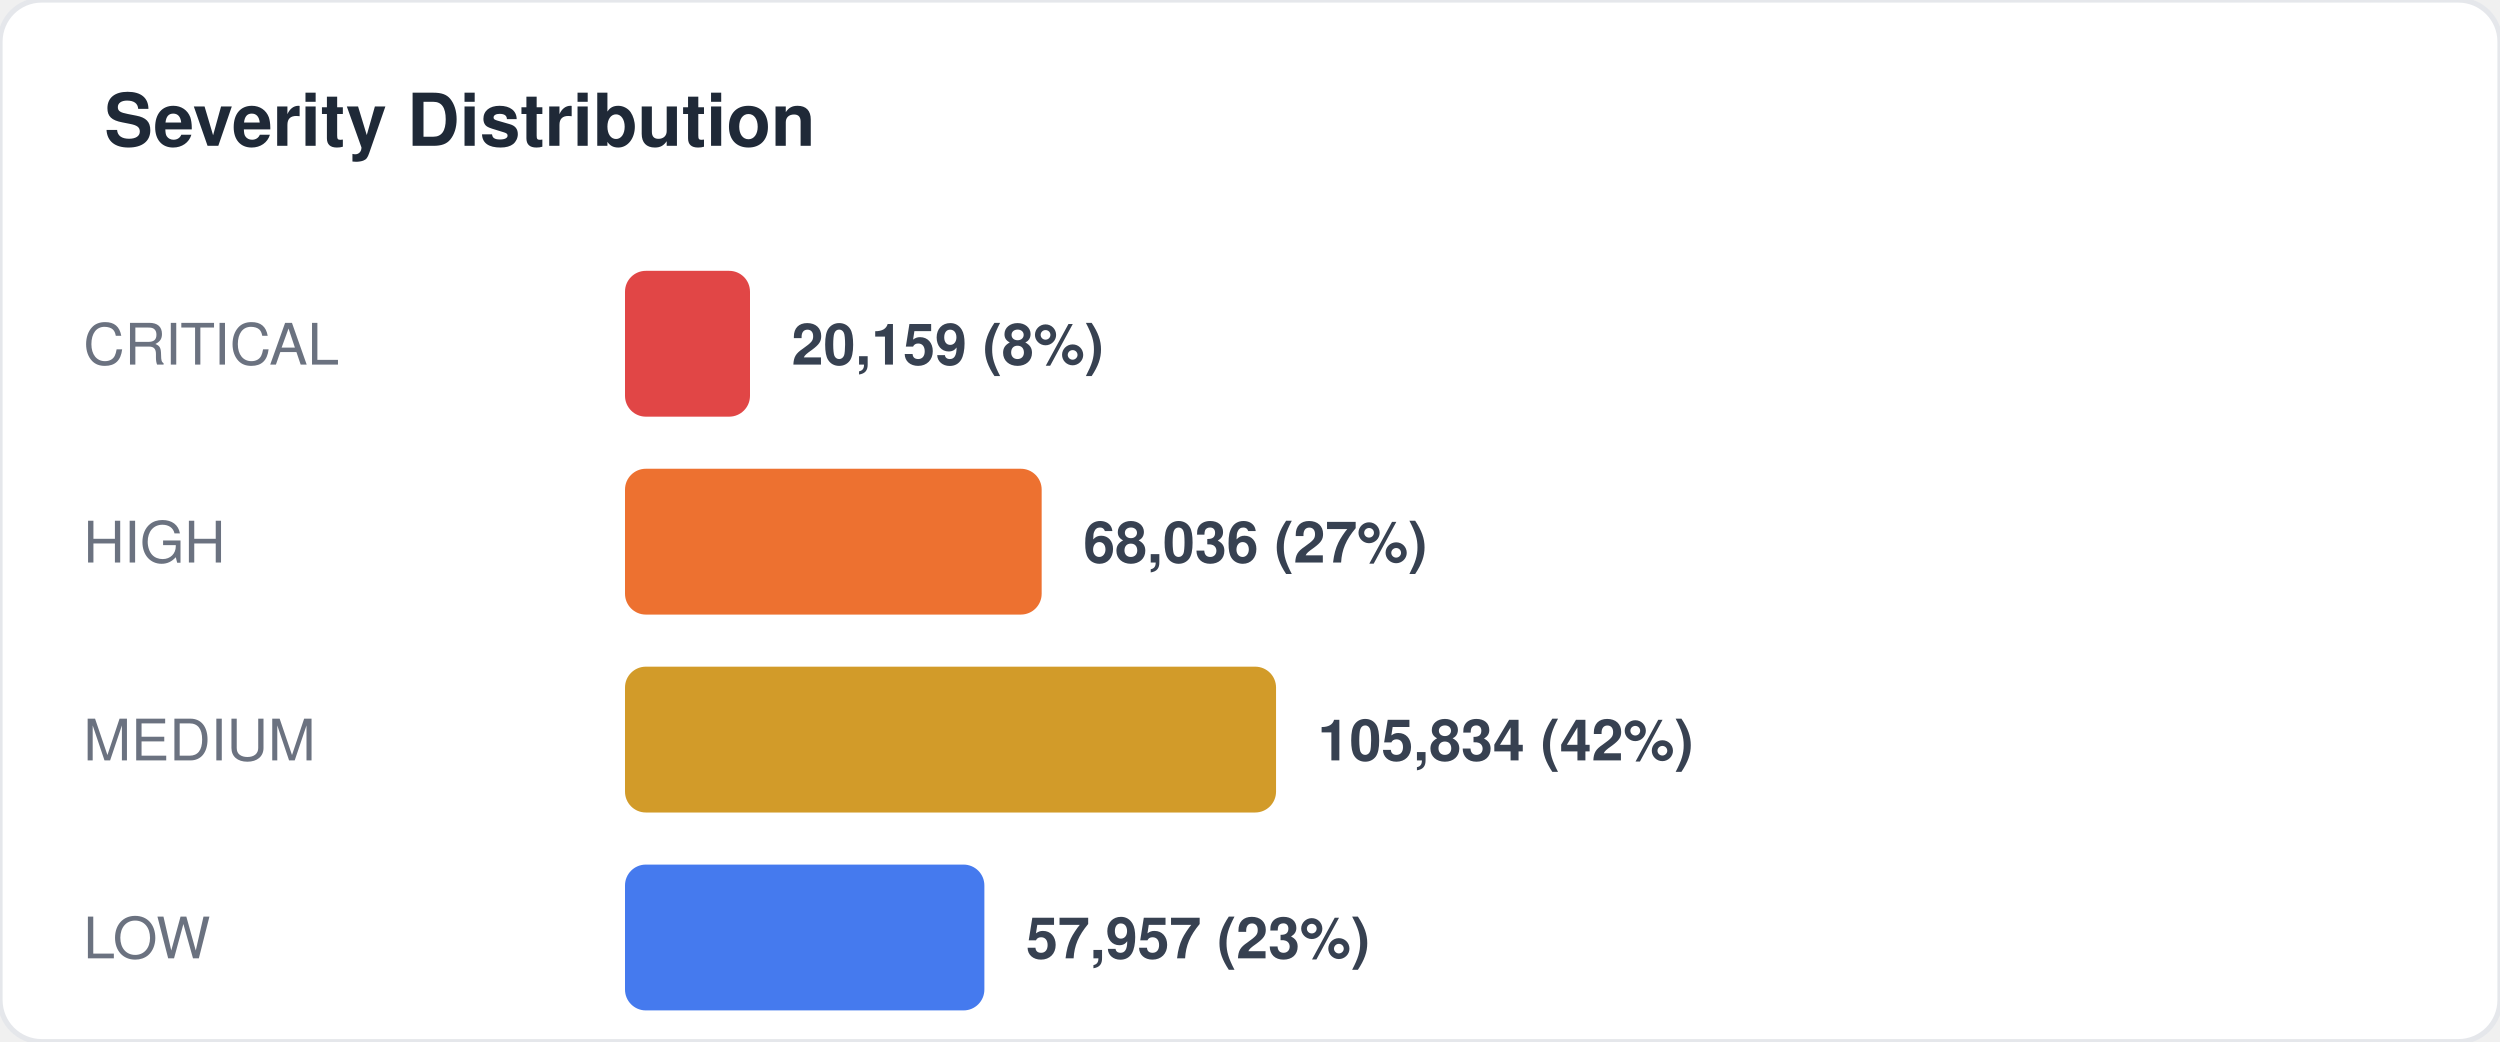
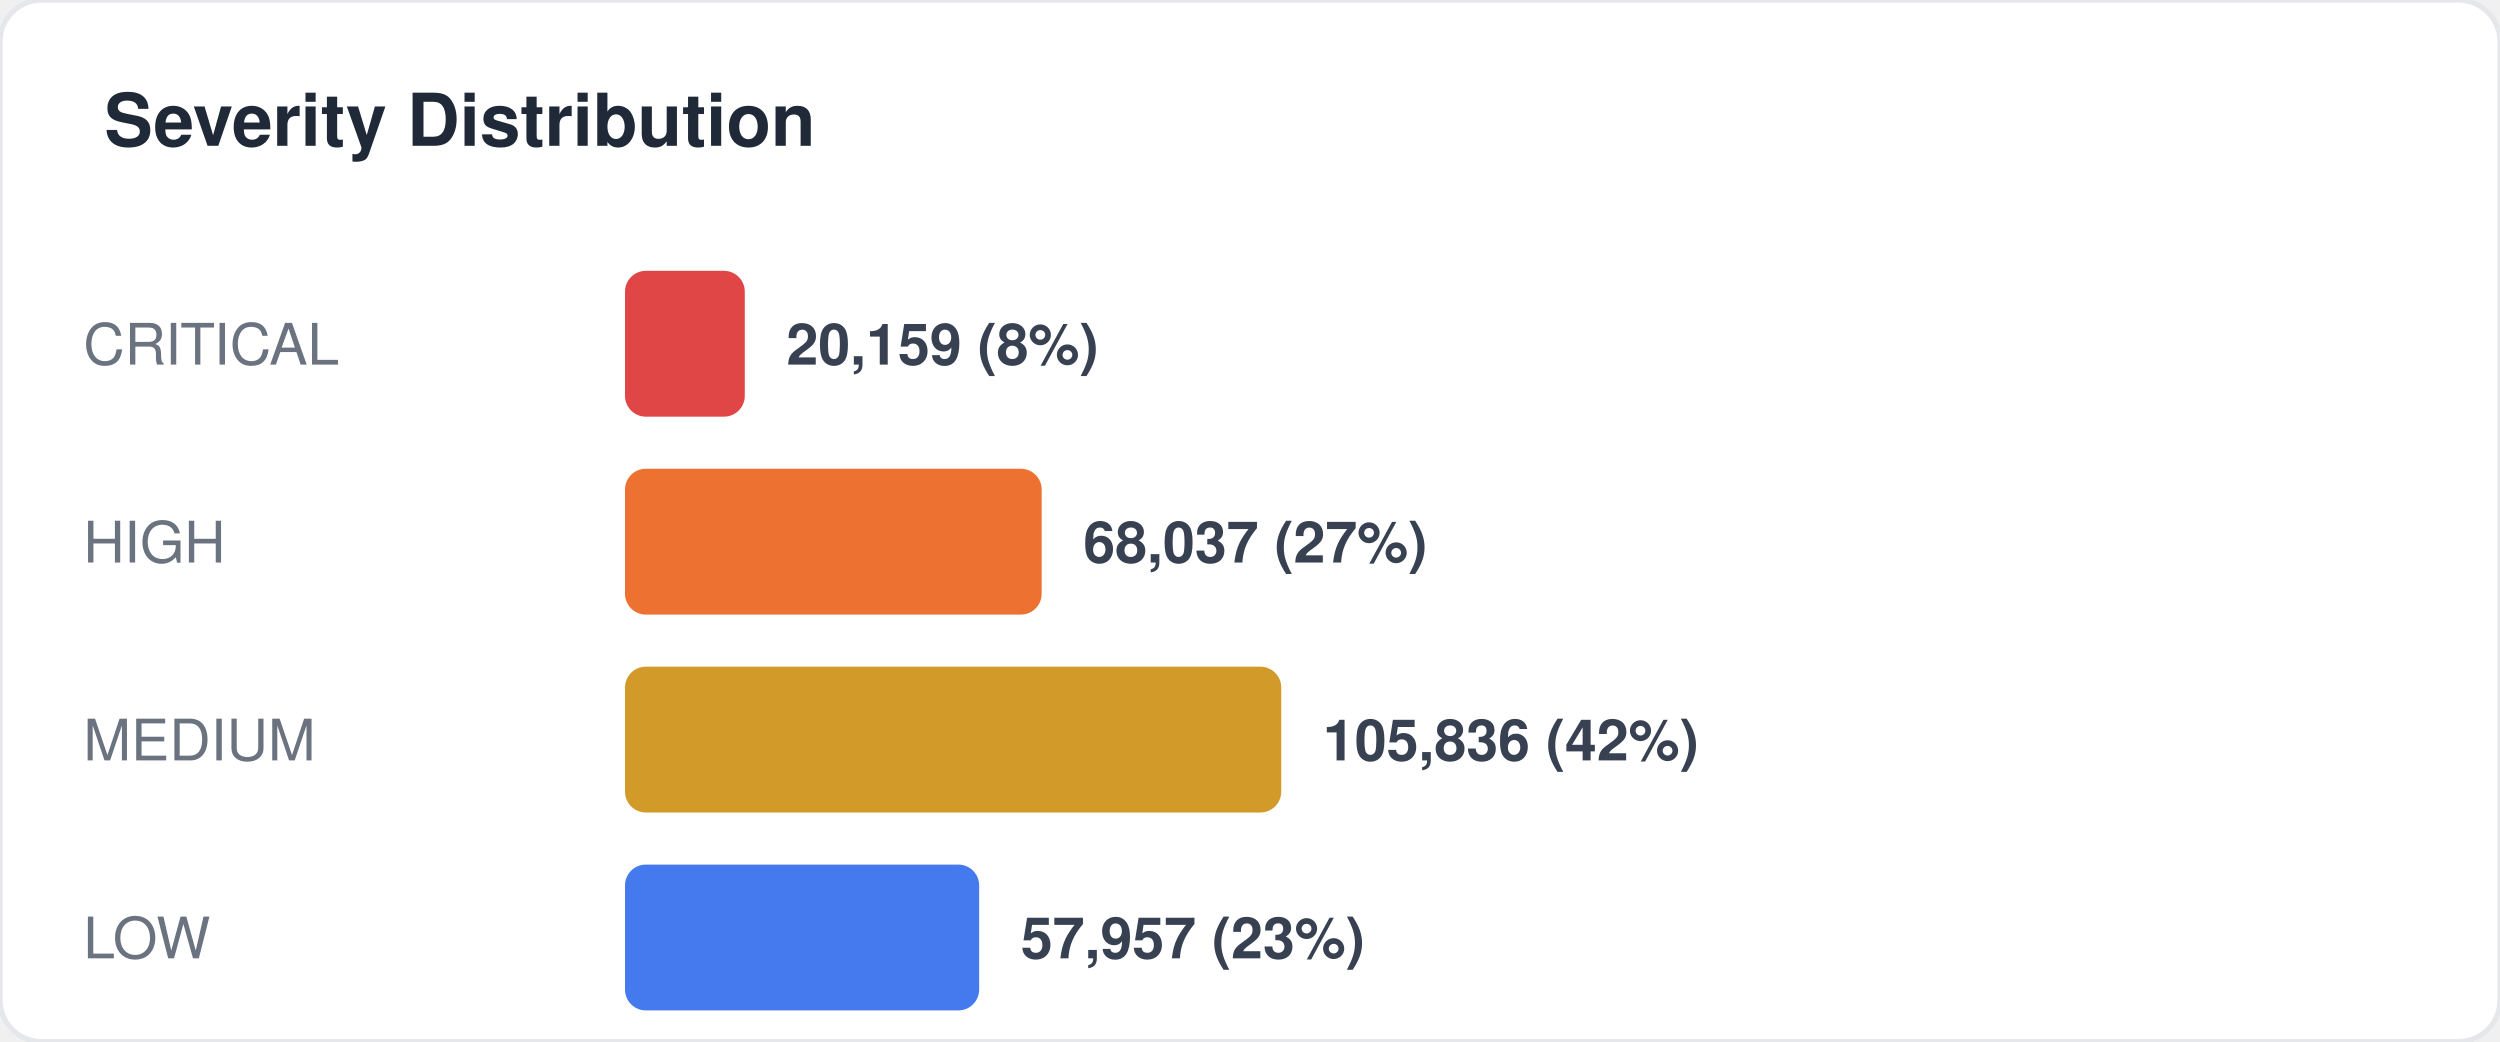
<svg xmlns="http://www.w3.org/2000/svg" width="480" height="200" viewBox="0 0 480 200" fill="none">
  <style>
  text { font-family: -apple-system, BlinkMacSystemFont, "Segoe UI", Helvetica, Arial, sans-serif; }
  .title { font-size: 14px; font-weight: 700; fill: #1f2937; }
  .label { font-size: 11px; fill: #6b7280; }
  .value { font-size: 11px; font-weight: 600; fill: #374151; }
  .big-number { font-size: 28px; font-weight: 800; fill: #111827; }
  .sub { font-size: 10px; fill: #9ca3af; }
</style>
  <rect width="480" height="200" rx="8" fill="#ffffff" stroke="#e5e7eb" stroke-width="1" />
  <text x="20" y="28" class="title">Severity Distribution</text>
  <text x="16" y="70" class="label">CRITICAL</text>
-   <rect x="120" y="52" width="24" height="28" rx="4" fill="#dc2626" opacity="0.85" />
-   <text x="152" y="70" class="value">20,159 (8%)</text>
+   <rect x="120" y="52" width="23" height="28" rx="4" fill="#dc2626" opacity="0.85" />
+   <text x="151" y="70" class="value">20,159 (8%)</text>
  <text x="16" y="108" class="label">HIGH</text>
  <rect x="120" y="90" width="80" height="28" rx="4" fill="#ea580c" opacity="0.85" />
-   <text x="208" y="108" class="value">68,036 (27%)</text>
+   <text x="208" y="108" class="value">68,037 (27%)</text>
  <text x="16" y="146" class="label">MEDIUM</text>
-   <rect x="120" y="128" width="125" height="28" rx="4" fill="#ca8a04" opacity="0.85" />
-   <text x="253" y="146" class="value">105,834 (42%)</text>
+   <rect x="120" y="128" width="126" height="28" rx="4" fill="#ca8a04" opacity="0.85" />
+   <text x="254" y="146" class="value">105,836 (42%)</text>
  <text x="16" y="184" class="label">LOW</text>
-   <rect x="120" y="166" width="69" height="28" rx="4" fill="#2563eb" opacity="0.85" />
-   <text x="197" y="184" class="value">57,957 (23%)</text>
+   <rect x="120" y="166" width="68" height="28" rx="4" fill="#2563eb" opacity="0.85" />
+   <text x="196" y="184" class="value">57,957 (23%)</text>
</svg>
